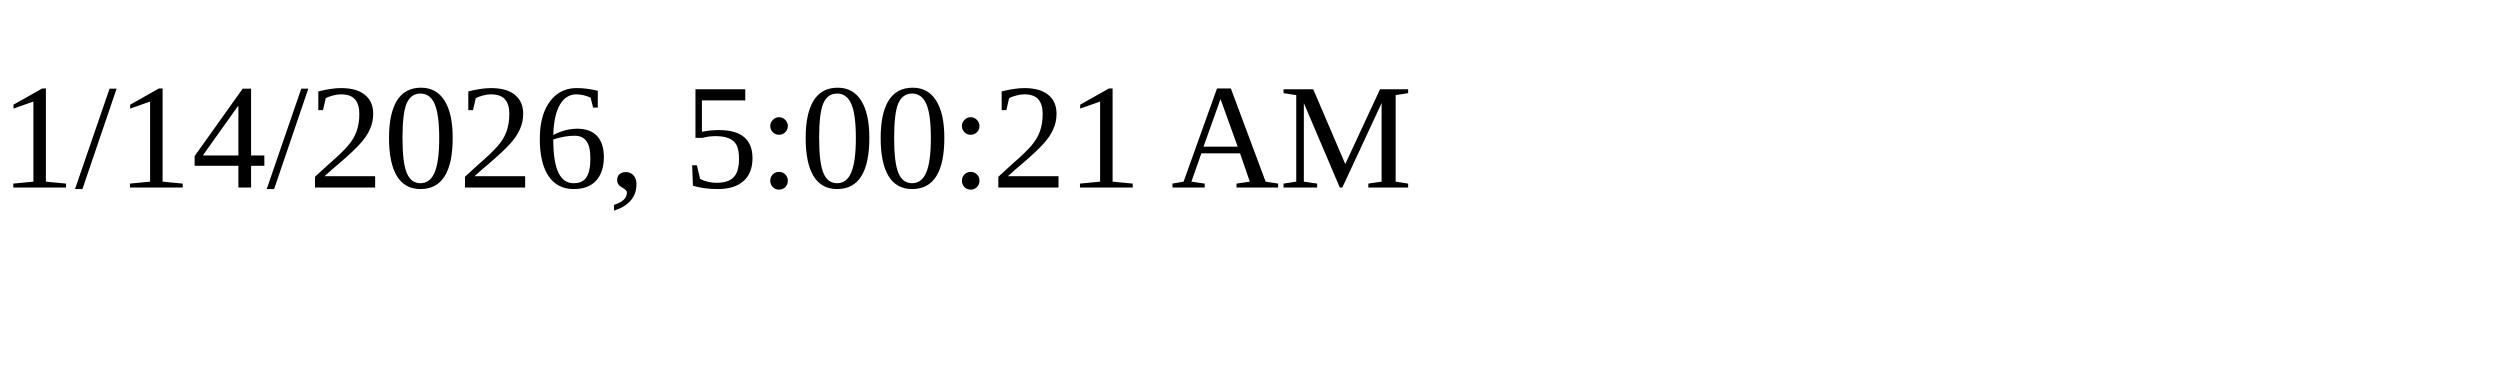
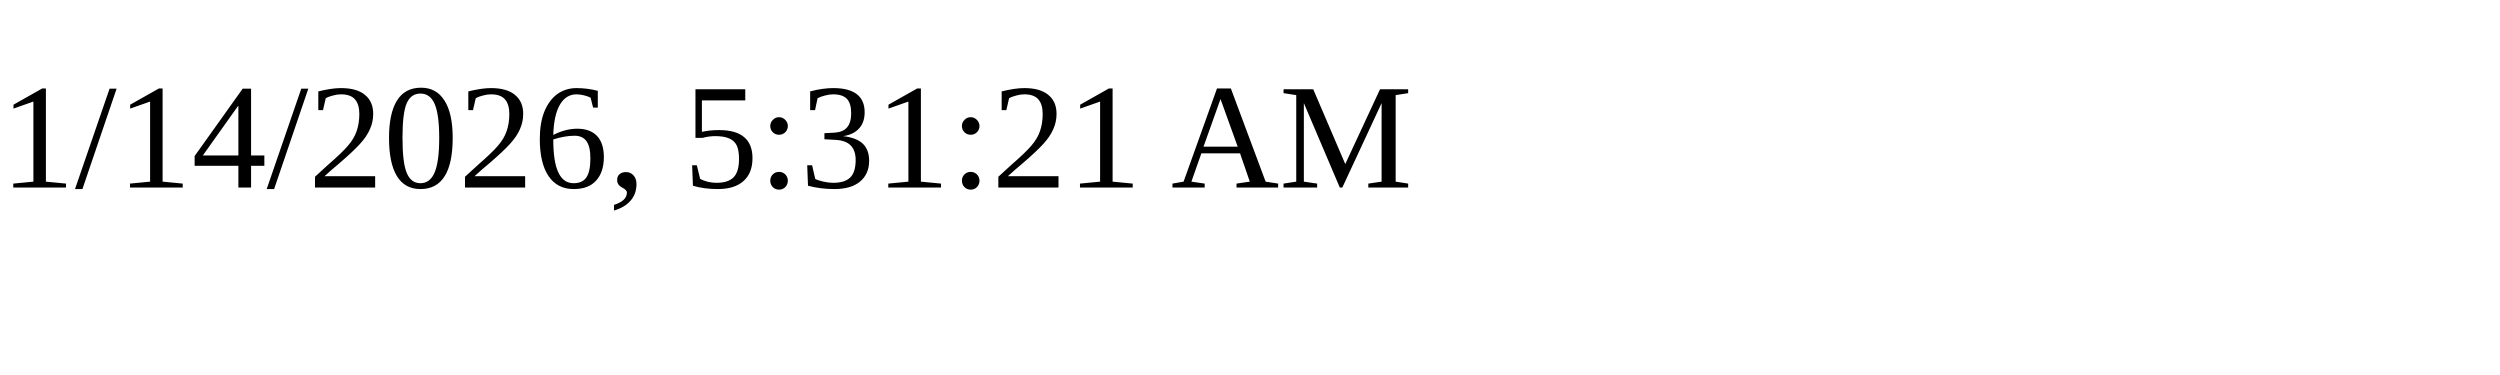
<svg xmlns="http://www.w3.org/2000/svg" height="30" width="200">
-   <text x="0" y="15">1/14/2026, 5:00:21 AM</text>
+   <text x="0" y="15">1/14/2026, 5:31:21 AM</text>
</svg>
